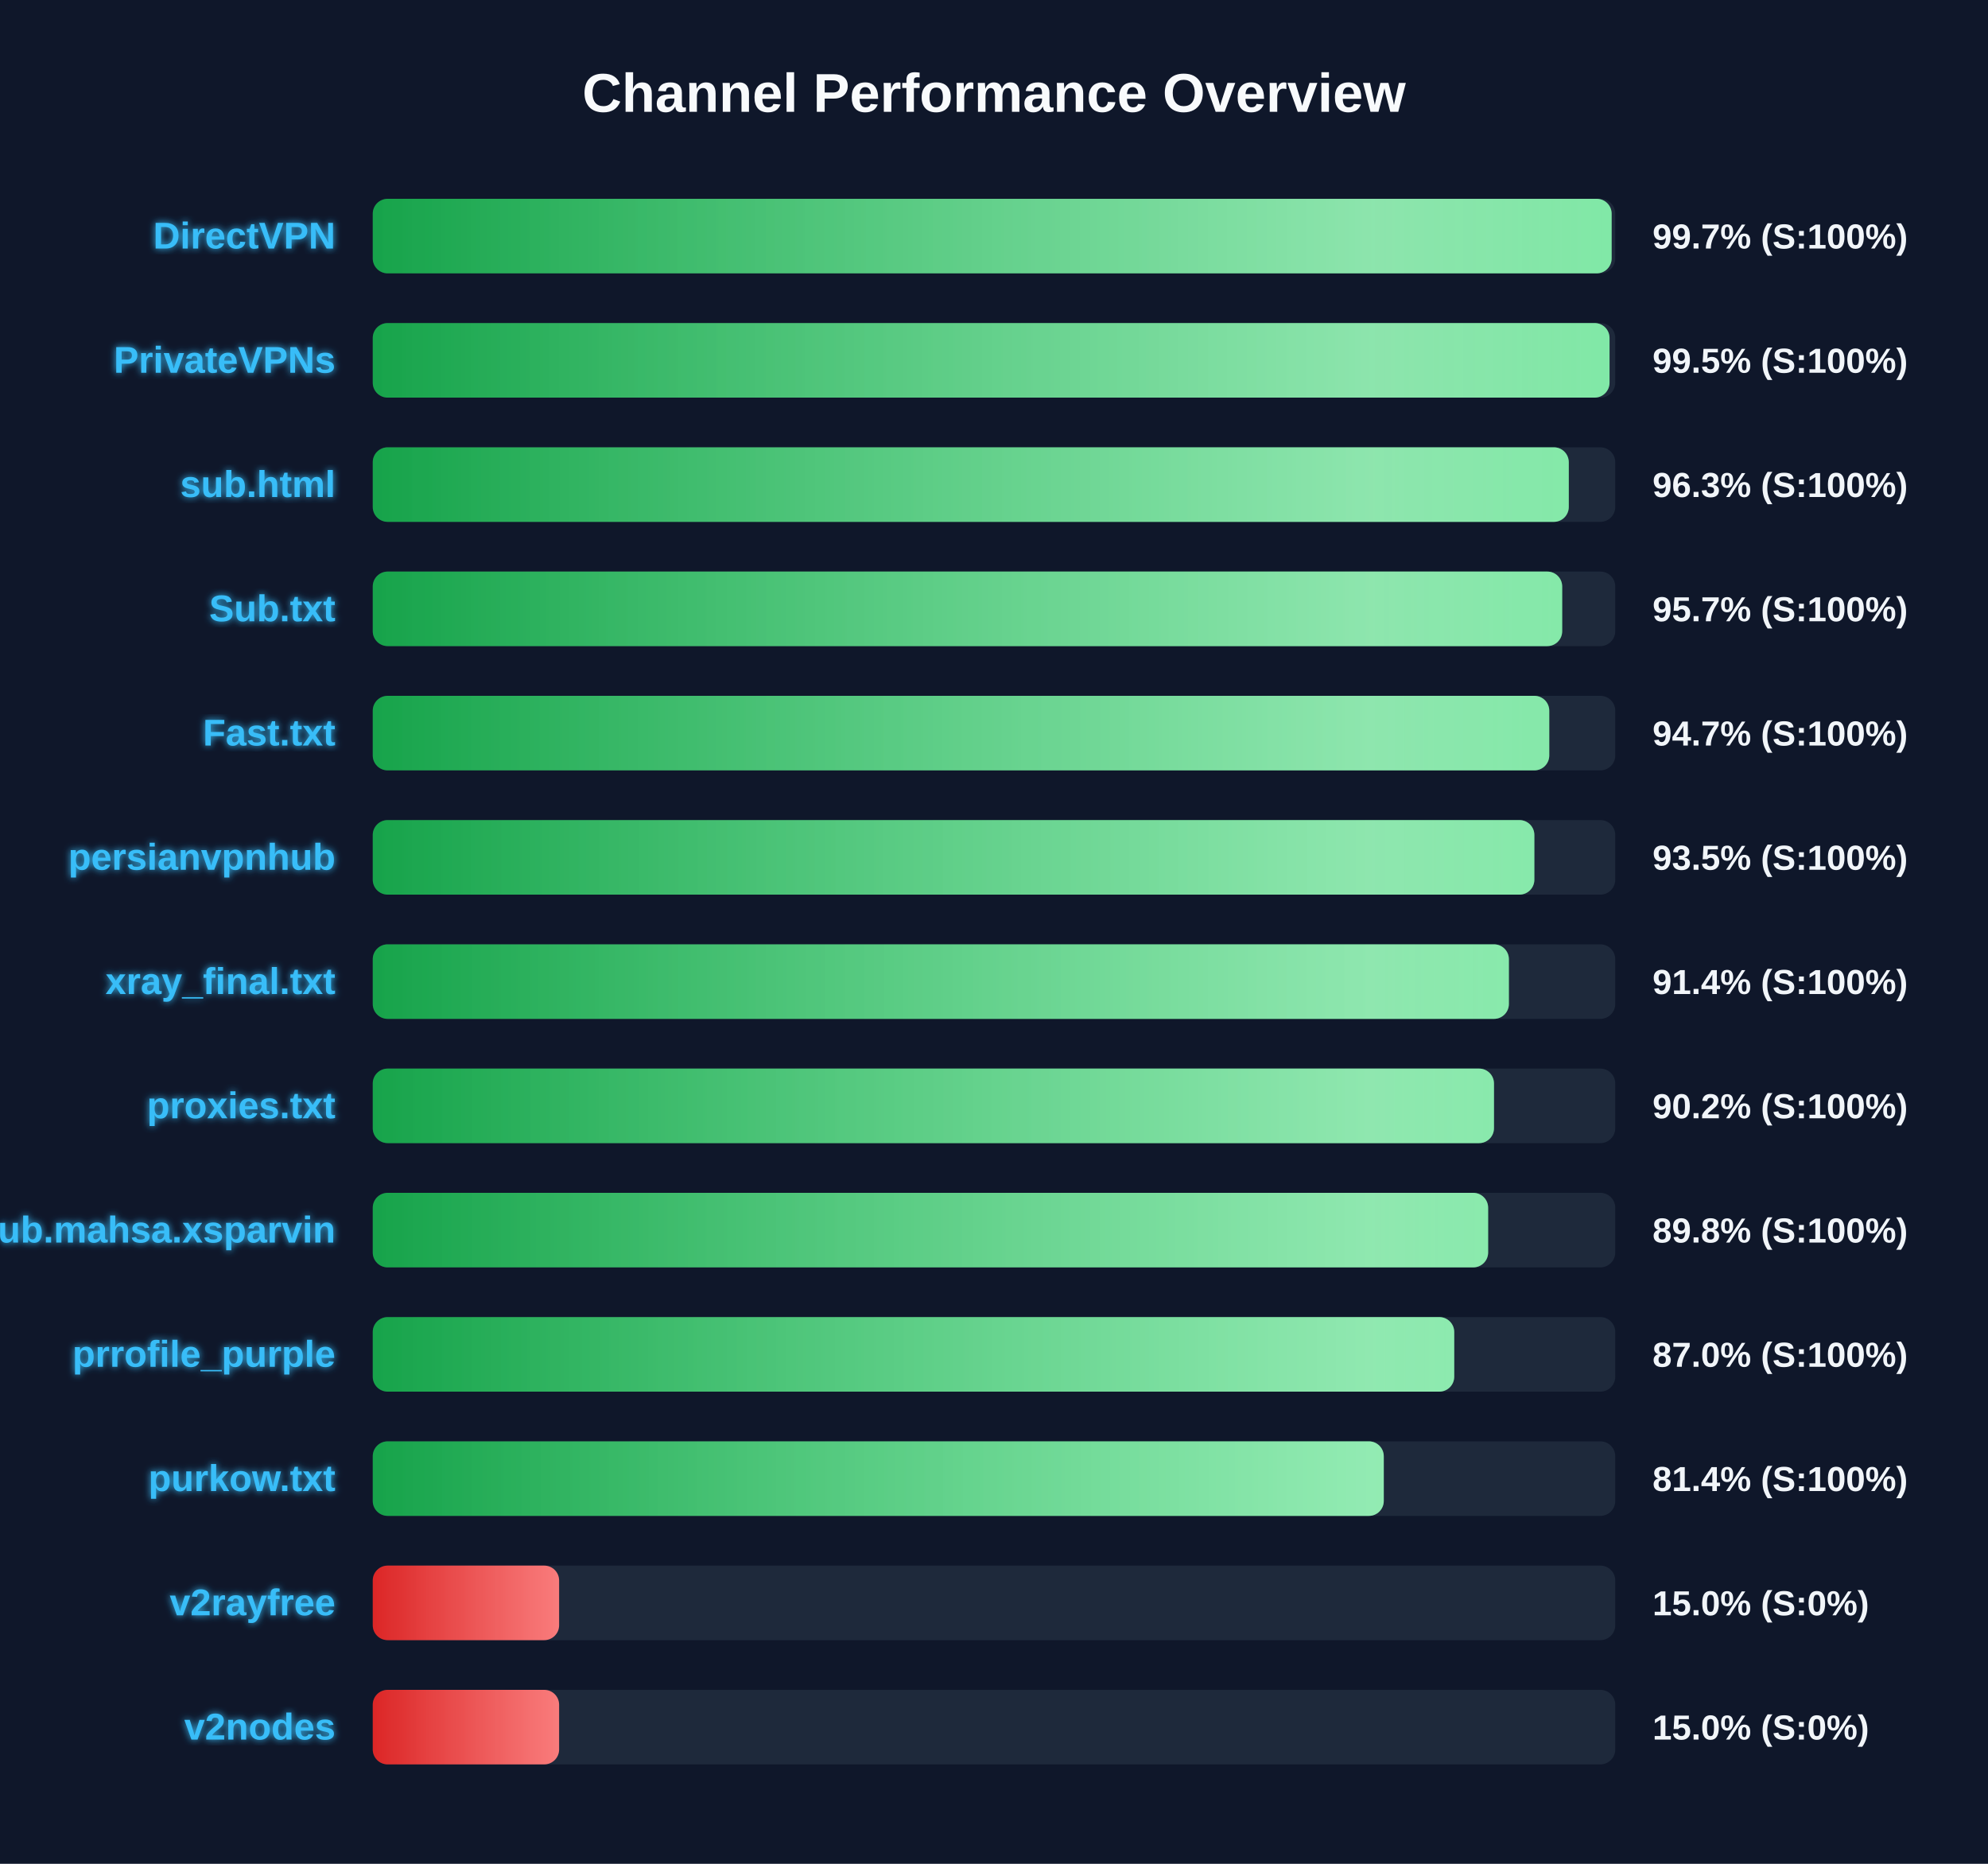
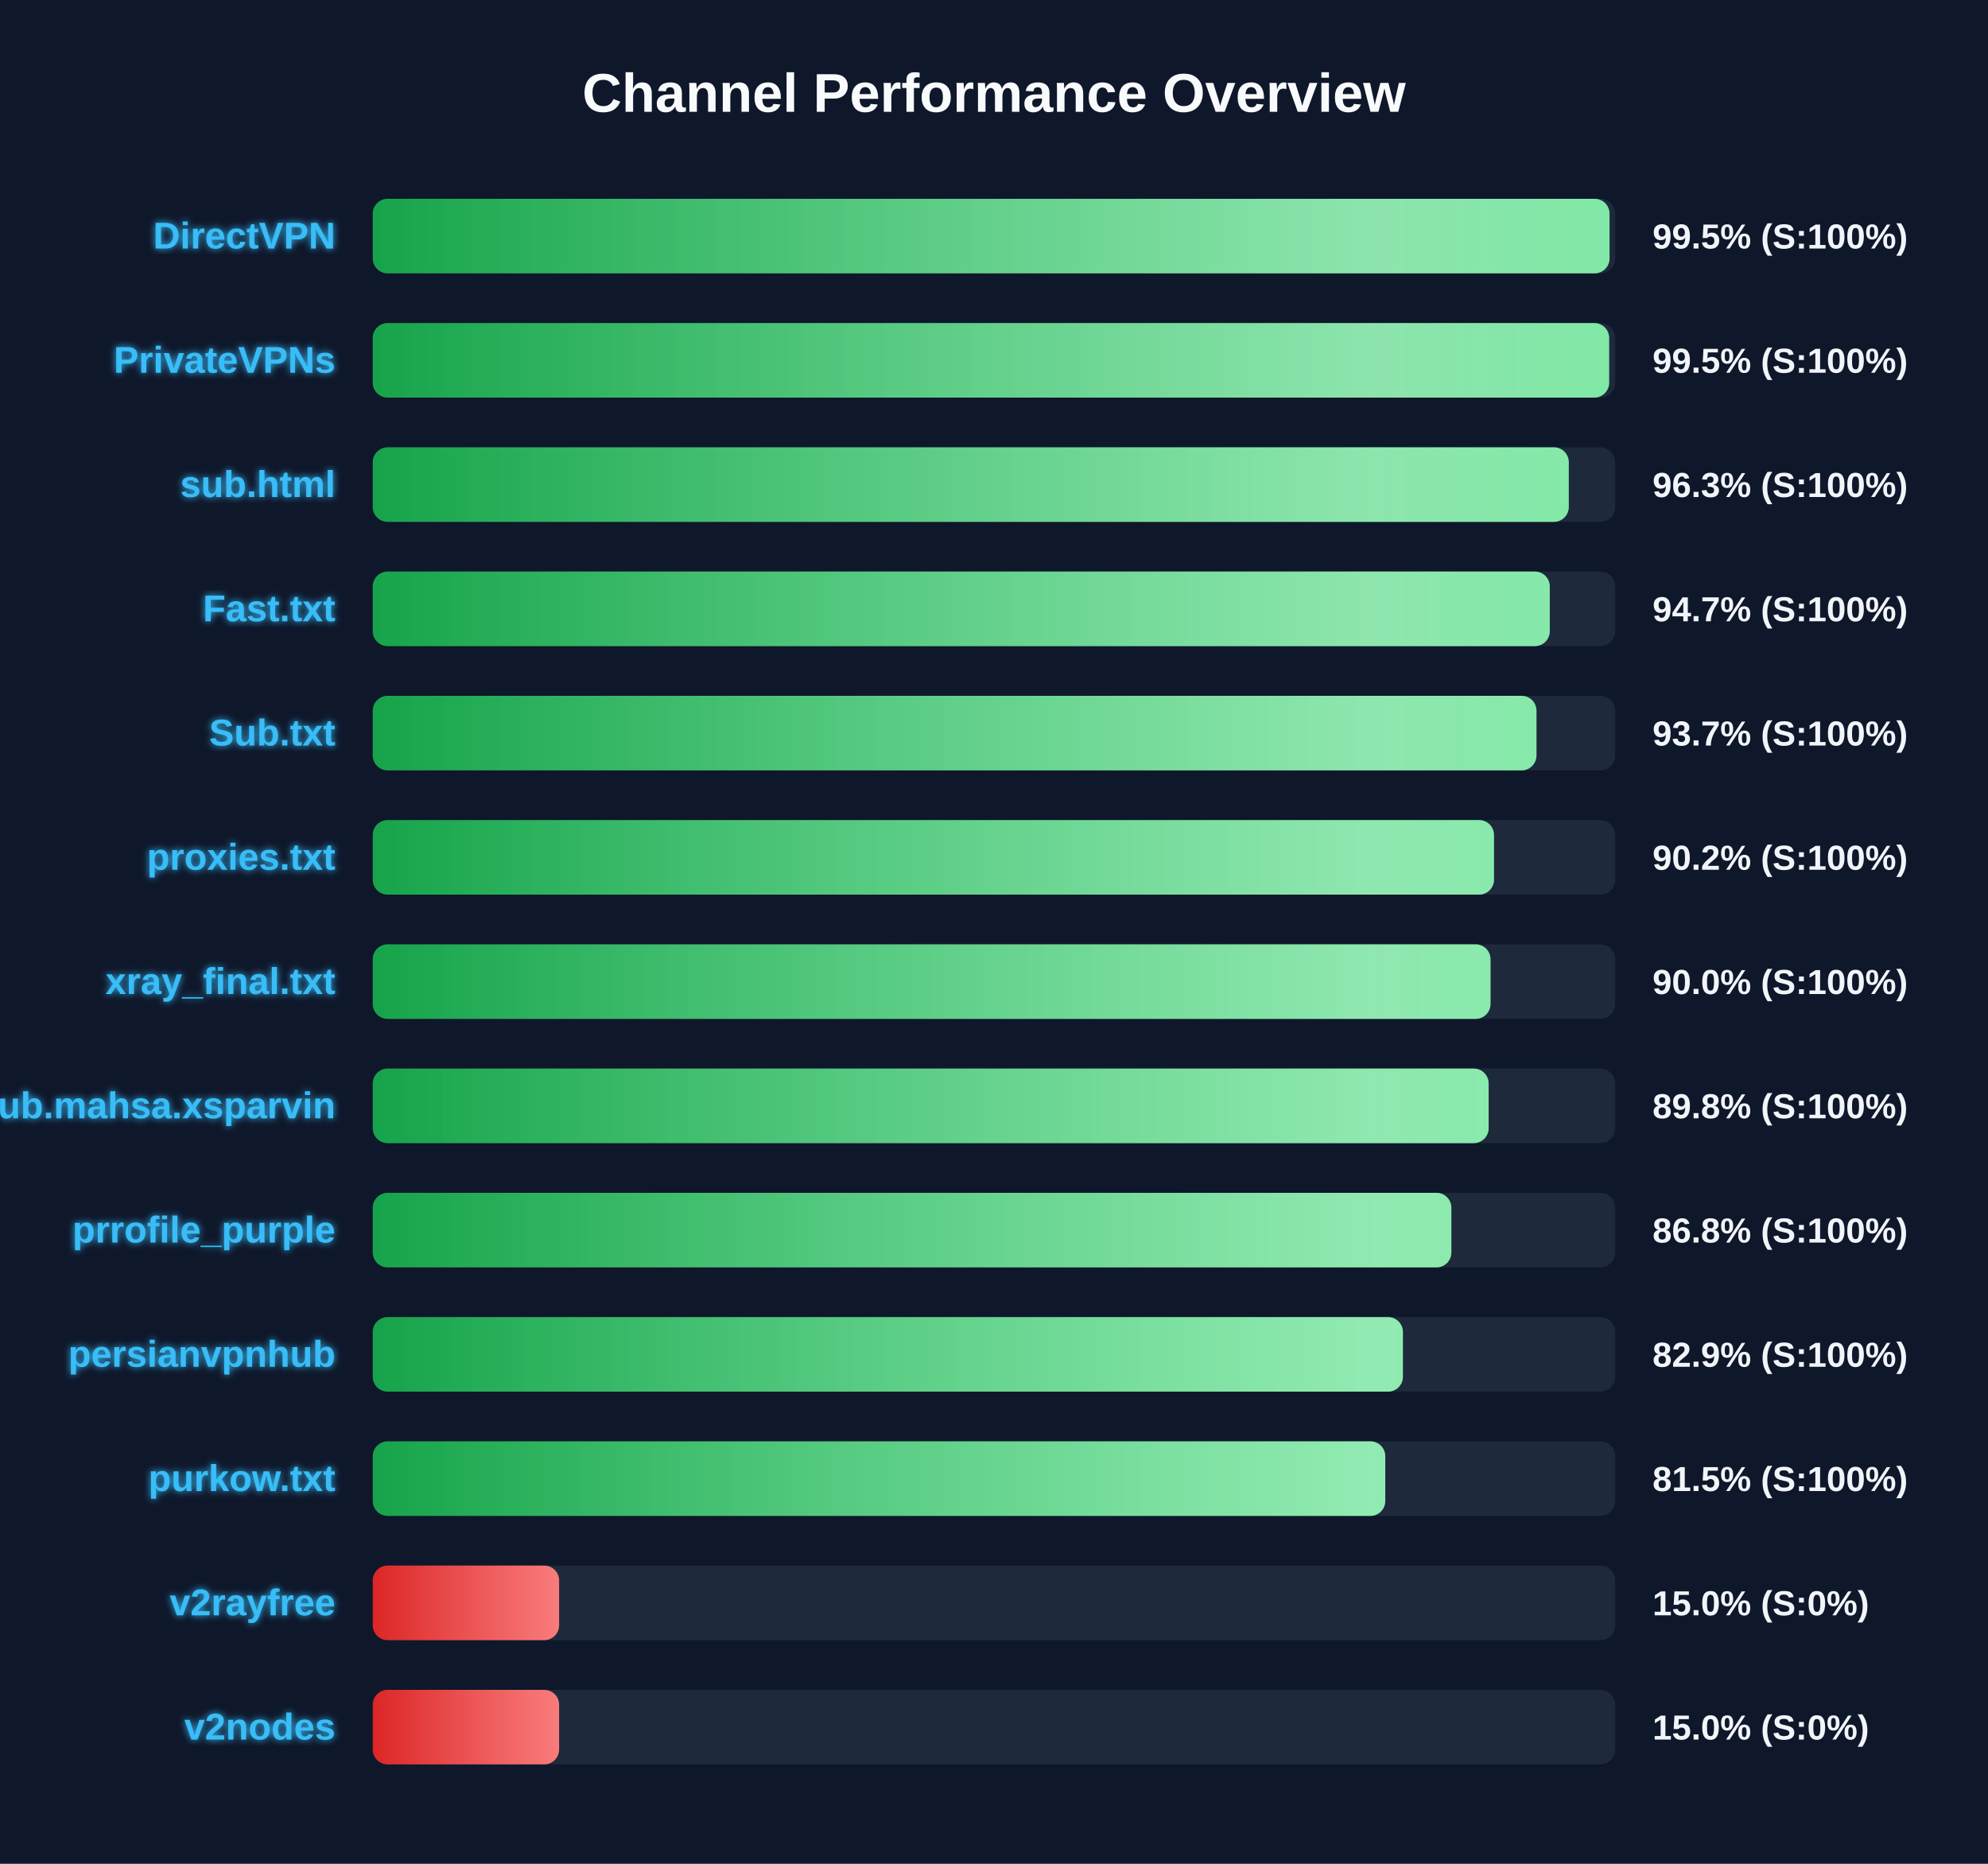
<svg xmlns="http://www.w3.org/2000/svg" width="800" height="750" version="1.1">
  <defs>
    <linearGradient id="grad-green" x1="0%" y1="0%" x2="100%" y2="0%">
      <stop offset="0%" stop-color="#16a34a" />
      <stop offset="100%" stop-color="#4ade80" />
    </linearGradient>
    <linearGradient id="grad-yellow" x1="0%" y1="0%" x2="100%" y2="0%">
      <stop offset="0%" stop-color="#ca8a04" />
      <stop offset="100%" stop-color="#fde047" />
    </linearGradient>
    <linearGradient id="grad-red" x1="0%" y1="0%" x2="100%" y2="0%">
      <stop offset="0%" stop-color="#dc2626" />
      <stop offset="100%" stop-color="#f87171" />
    </linearGradient>
    <linearGradient id="shimmer" x1="0%" y1="0%" x2="100%" y2="0%">
      <stop offset="0%" stop-color="rgba(255,255,255,0)" />
      <stop offset="50%" stop-color="rgba(255,255,255,0.4)" />
      <stop offset="100%" stop-color="rgba(255,255,255,0)" />
    </linearGradient>
    <filter id="glow" x="-20%" y="-20%" width="140%" height="140%">
      <feGaussianBlur stdDeviation="1.5" result="blur" />
      <feComposite in="SourceGraphic" in2="blur" operator="over" />
    </filter>
  </defs>
  <style>
        .bg-rect { fill: #0f172a; }
        .title { font: bold 22px 'Segoe UI', Arial, sans-serif; fill: #f8fafc; }
        .row { font: bold 15px 'Segoe UI', Arial, sans-serif; fill: #38bdf8; filter: url(#glow); }
        .score { font: bold 14px 'Segoe UI', Arial, sans-serif; fill: #f1f5f9; }
        @keyframes shimmer-anim {
            0% { transform: translateX(-100%); }
            100% { transform: translateX(200%); }
        }
        .shimmer-rect {
            animation: shimmer-anim 2.5s infinite linear;
        }
    </style>
  <rect width="100%" height="100%" class="bg-rect" />
  <text x="400" y="45" text-anchor="middle" class="title">Channel Performance Overview</text>
  <rect x="150" y="80" width="500" height="30" fill="#1e293b" rx="6" />
  <clipPath id="clip-0">
-     <rect x="150" y="80" width="498.55" height="30" rx="6" />
+     <rect x="150" y="80" width="497.7" height="30" rx="6" />
  </clipPath>
-   <rect x="150" y="80" width="498.55" height="30" fill="url(#grad-green)" rx="6" />
+   <rect x="150" y="80" width="497.7" height="30" fill="url(#grad-green)" rx="6" />
  <g clip-path="url(#clip-0)">
    <rect x="150" y="80" width="100%" height="30" fill="url(#shimmer)" class="shimmer-rect" />
  </g>
  <text x="135" y="100" text-anchor="end" class="row">DirectVPN</text>
-   <text x="665" y="100" text-anchor="start" class="score">99.7% (S:100%)</text>
+   <text x="665" y="100" text-anchor="start" class="score">99.5% (S:100%)</text>
  <rect x="150" y="130" width="500" height="30" fill="#1e293b" rx="6" />
  <clipPath id="clip-1">
-     <rect x="150" y="130" width="497.7" height="30" rx="6" />
+     <rect x="150" y="130" width="497.55" height="30" rx="6" />
  </clipPath>
-   <rect x="150" y="130" width="497.7" height="30" fill="url(#grad-green)" rx="6" />
+   <rect x="150" y="130" width="497.55" height="30" fill="url(#grad-green)" rx="6" />
  <g clip-path="url(#clip-1)">
    <rect x="150" y="130" width="100%" height="30" fill="url(#shimmer)" class="shimmer-rect" />
  </g>
  <text x="135" y="150" text-anchor="end" class="row">PrivateVPNs</text>
  <text x="665" y="150" text-anchor="start" class="score">99.5% (S:100%)</text>
  <rect x="150" y="180" width="500" height="30" fill="#1e293b" rx="6" />
  <clipPath id="clip-2">
    <rect x="150" y="180" width="481.3" height="30" rx="6" />
  </clipPath>
  <rect x="150" y="180" width="481.3" height="30" fill="url(#grad-green)" rx="6" />
  <g clip-path="url(#clip-2)">
    <rect x="150" y="180" width="100%" height="30" fill="url(#shimmer)" class="shimmer-rect" />
  </g>
  <text x="135" y="200" text-anchor="end" class="row">sub.html</text>
  <text x="665" y="200" text-anchor="start" class="score">96.3% (S:100%)</text>
  <rect x="150" y="230" width="500" height="30" fill="#1e293b" rx="6" />
  <clipPath id="clip-3">
-     <rect x="150" y="230" width="478.65" height="30" rx="6" />
+     <rect x="150" y="230" width="473.65" height="30" rx="6" />
  </clipPath>
-   <rect x="150" y="230" width="478.65" height="30" fill="url(#grad-green)" rx="6" />
+   <rect x="150" y="230" width="473.65" height="30" fill="url(#grad-green)" rx="6" />
  <g clip-path="url(#clip-3)">
    <rect x="150" y="230" width="100%" height="30" fill="url(#shimmer)" class="shimmer-rect" />
  </g>
-   <text x="135" y="250" text-anchor="end" class="row">Sub.txt</text>
-   <text x="665" y="250" text-anchor="start" class="score">95.7% (S:100%)</text>
+   <text x="135" y="250" text-anchor="end" class="row">Fast.txt</text>
+   <text x="665" y="250" text-anchor="start" class="score">94.7% (S:100%)</text>
  <rect x="150" y="280" width="500" height="30" fill="#1e293b" rx="6" />
  <clipPath id="clip-4">
-     <rect x="150" y="280" width="473.45" height="30" rx="6" />
+     <rect x="150" y="280" width="468.3" height="30" rx="6" />
  </clipPath>
-   <rect x="150" y="280" width="473.45" height="30" fill="url(#grad-green)" rx="6" />
+   <rect x="150" y="280" width="468.3" height="30" fill="url(#grad-green)" rx="6" />
  <g clip-path="url(#clip-4)">
    <rect x="150" y="280" width="100%" height="30" fill="url(#shimmer)" class="shimmer-rect" />
  </g>
-   <text x="135" y="300" text-anchor="end" class="row">Fast.txt</text>
-   <text x="665" y="300" text-anchor="start" class="score">94.7% (S:100%)</text>
+   <text x="135" y="300" text-anchor="end" class="row">Sub.txt</text>
+   <text x="665" y="300" text-anchor="start" class="score">93.7% (S:100%)</text>
  <rect x="150" y="330" width="500" height="30" fill="#1e293b" rx="6" />
  <clipPath id="clip-5">
-     <rect x="150" y="330" width="467.45" height="30" rx="6" />
+     <rect x="150" y="330" width="451.2" height="30" rx="6" />
  </clipPath>
-   <rect x="150" y="330" width="467.45" height="30" fill="url(#grad-green)" rx="6" />
+   <rect x="150" y="330" width="451.2" height="30" fill="url(#grad-green)" rx="6" />
  <g clip-path="url(#clip-5)">
    <rect x="150" y="330" width="100%" height="30" fill="url(#shimmer)" class="shimmer-rect" />
  </g>
-   <text x="135" y="350" text-anchor="end" class="row">persianvpnhub</text>
-   <text x="665" y="350" text-anchor="start" class="score">93.5% (S:100%)</text>
+   <text x="135" y="350" text-anchor="end" class="row">proxies.txt</text>
+   <text x="665" y="350" text-anchor="start" class="score">90.2% (S:100%)</text>
  <rect x="150" y="380" width="500" height="30" fill="#1e293b" rx="6" />
  <clipPath id="clip-6">
-     <rect x="150" y="380" width="457.2" height="30" rx="6" />
+     <rect x="150" y="380" width="449.8" height="30" rx="6" />
  </clipPath>
-   <rect x="150" y="380" width="457.2" height="30" fill="url(#grad-green)" rx="6" />
+   <rect x="150" y="380" width="449.8" height="30" fill="url(#grad-green)" rx="6" />
  <g clip-path="url(#clip-6)">
    <rect x="150" y="380" width="100%" height="30" fill="url(#shimmer)" class="shimmer-rect" />
  </g>
  <text x="135" y="400" text-anchor="end" class="row">xray_final.txt</text>
-   <text x="665" y="400" text-anchor="start" class="score">91.4% (S:100%)</text>
+   <text x="665" y="400" text-anchor="start" class="score">90.0% (S:100%)</text>
  <rect x="150" y="430" width="500" height="30" fill="#1e293b" rx="6" />
  <clipPath id="clip-7">
-     <rect x="150" y="430" width="451.2" height="30" rx="6" />
+     <rect x="150" y="430" width="449.05" height="30" rx="6" />
  </clipPath>
-   <rect x="150" y="430" width="451.2" height="30" fill="url(#grad-green)" rx="6" />
+   <rect x="150" y="430" width="449.05" height="30" fill="url(#grad-green)" rx="6" />
  <g clip-path="url(#clip-7)">
    <rect x="150" y="430" width="100%" height="30" fill="url(#shimmer)" class="shimmer-rect" />
  </g>
-   <text x="135" y="450" text-anchor="end" class="row">proxies.txt</text>
-   <text x="665" y="450" text-anchor="start" class="score">90.2% (S:100%)</text>
+   <text x="135" y="450" text-anchor="end" class="row">Sub.mahsa.xsparvin</text>
+   <text x="665" y="450" text-anchor="start" class="score">89.8% (S:100%)</text>
  <rect x="150" y="480" width="500" height="30" fill="#1e293b" rx="6" />
  <clipPath id="clip-8">
-     <rect x="150" y="480" width="448.85" height="30" rx="6" />
+     <rect x="150" y="480" width="434.05" height="30" rx="6" />
  </clipPath>
-   <rect x="150" y="480" width="448.85" height="30" fill="url(#grad-green)" rx="6" />
+   <rect x="150" y="480" width="434.05" height="30" fill="url(#grad-green)" rx="6" />
  <g clip-path="url(#clip-8)">
    <rect x="150" y="480" width="100%" height="30" fill="url(#shimmer)" class="shimmer-rect" />
  </g>
-   <text x="135" y="500" text-anchor="end" class="row">Sub.mahsa.xsparvin</text>
-   <text x="665" y="500" text-anchor="start" class="score">89.8% (S:100%)</text>
+   <text x="135" y="500" text-anchor="end" class="row">prrofile_purple</text>
+   <text x="665" y="500" text-anchor="start" class="score">86.8% (S:100%)</text>
  <rect x="150" y="530" width="500" height="30" fill="#1e293b" rx="6" />
  <clipPath id="clip-9">
-     <rect x="150" y="530" width="435.2" height="30" rx="6" />
+     <rect x="150" y="530" width="414.55" height="30" rx="6" />
  </clipPath>
-   <rect x="150" y="530" width="435.2" height="30" fill="url(#grad-green)" rx="6" />
+   <rect x="150" y="530" width="414.55" height="30" fill="url(#grad-green)" rx="6" />
  <g clip-path="url(#clip-9)">
    <rect x="150" y="530" width="100%" height="30" fill="url(#shimmer)" class="shimmer-rect" />
  </g>
-   <text x="135" y="550" text-anchor="end" class="row">prrofile_purple</text>
-   <text x="665" y="550" text-anchor="start" class="score">87.0% (S:100%)</text>
+   <text x="135" y="550" text-anchor="end" class="row">persianvpnhub</text>
+   <text x="665" y="550" text-anchor="start" class="score">82.9% (S:100%)</text>
  <rect x="150" y="580" width="500" height="30" fill="#1e293b" rx="6" />
  <clipPath id="clip-10">
-     <rect x="150" y="580" width="406.85" height="30" rx="6" />
+     <rect x="150" y="580" width="407.45" height="30" rx="6" />
  </clipPath>
-   <rect x="150" y="580" width="406.85" height="30" fill="url(#grad-green)" rx="6" />
+   <rect x="150" y="580" width="407.45" height="30" fill="url(#grad-green)" rx="6" />
  <g clip-path="url(#clip-10)">
    <rect x="150" y="580" width="100%" height="30" fill="url(#shimmer)" class="shimmer-rect" />
  </g>
  <text x="135" y="600" text-anchor="end" class="row">purkow.txt</text>
-   <text x="665" y="600" text-anchor="start" class="score">81.4% (S:100%)</text>
+   <text x="665" y="600" text-anchor="start" class="score">81.5% (S:100%)</text>
  <rect x="150" y="630" width="500" height="30" fill="#1e293b" rx="6" />
  <clipPath id="clip-11">
    <rect x="150" y="630" width="75.0" height="30" rx="6" />
  </clipPath>
  <rect x="150" y="630" width="75.0" height="30" fill="url(#grad-red)" rx="6" />
  <g clip-path="url(#clip-11)">
    <rect x="150" y="630" width="100%" height="30" fill="url(#shimmer)" class="shimmer-rect" />
  </g>
  <text x="135" y="650" text-anchor="end" class="row">v2rayfree</text>
  <text x="665" y="650" text-anchor="start" class="score">15.0% (S:0%)</text>
  <rect x="150" y="680" width="500" height="30" fill="#1e293b" rx="6" />
  <clipPath id="clip-12">
    <rect x="150" y="680" width="75.0" height="30" rx="6" />
  </clipPath>
  <rect x="150" y="680" width="75.0" height="30" fill="url(#grad-red)" rx="6" />
  <g clip-path="url(#clip-12)">
    <rect x="150" y="680" width="100%" height="30" fill="url(#shimmer)" class="shimmer-rect" />
  </g>
  <text x="135" y="700" text-anchor="end" class="row">v2nodes</text>
  <text x="665" y="700" text-anchor="start" class="score">15.0% (S:0%)</text>
</svg>
